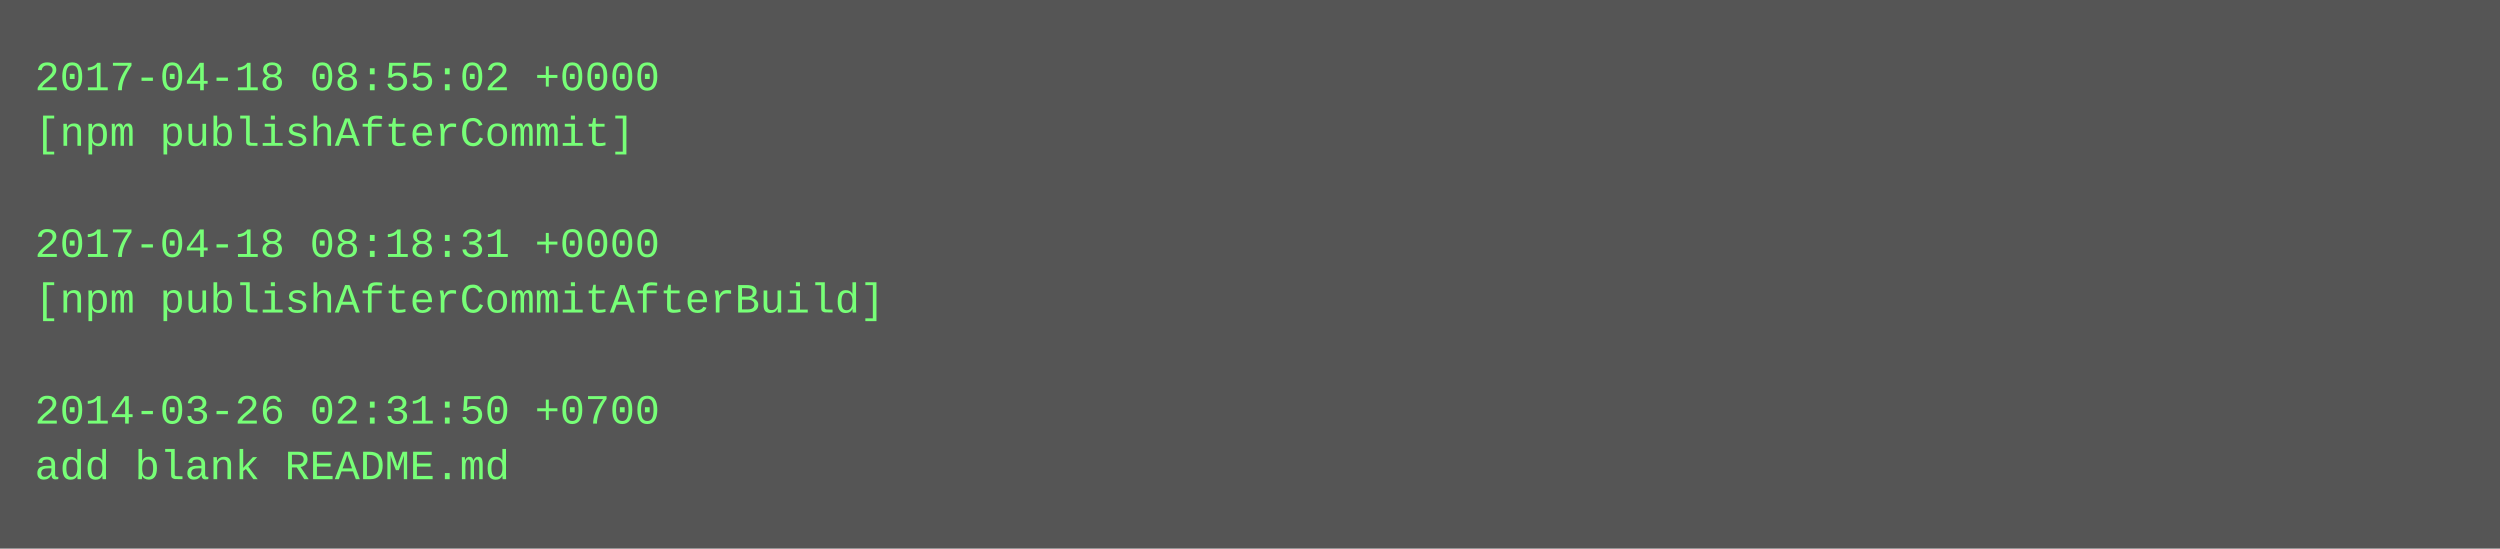
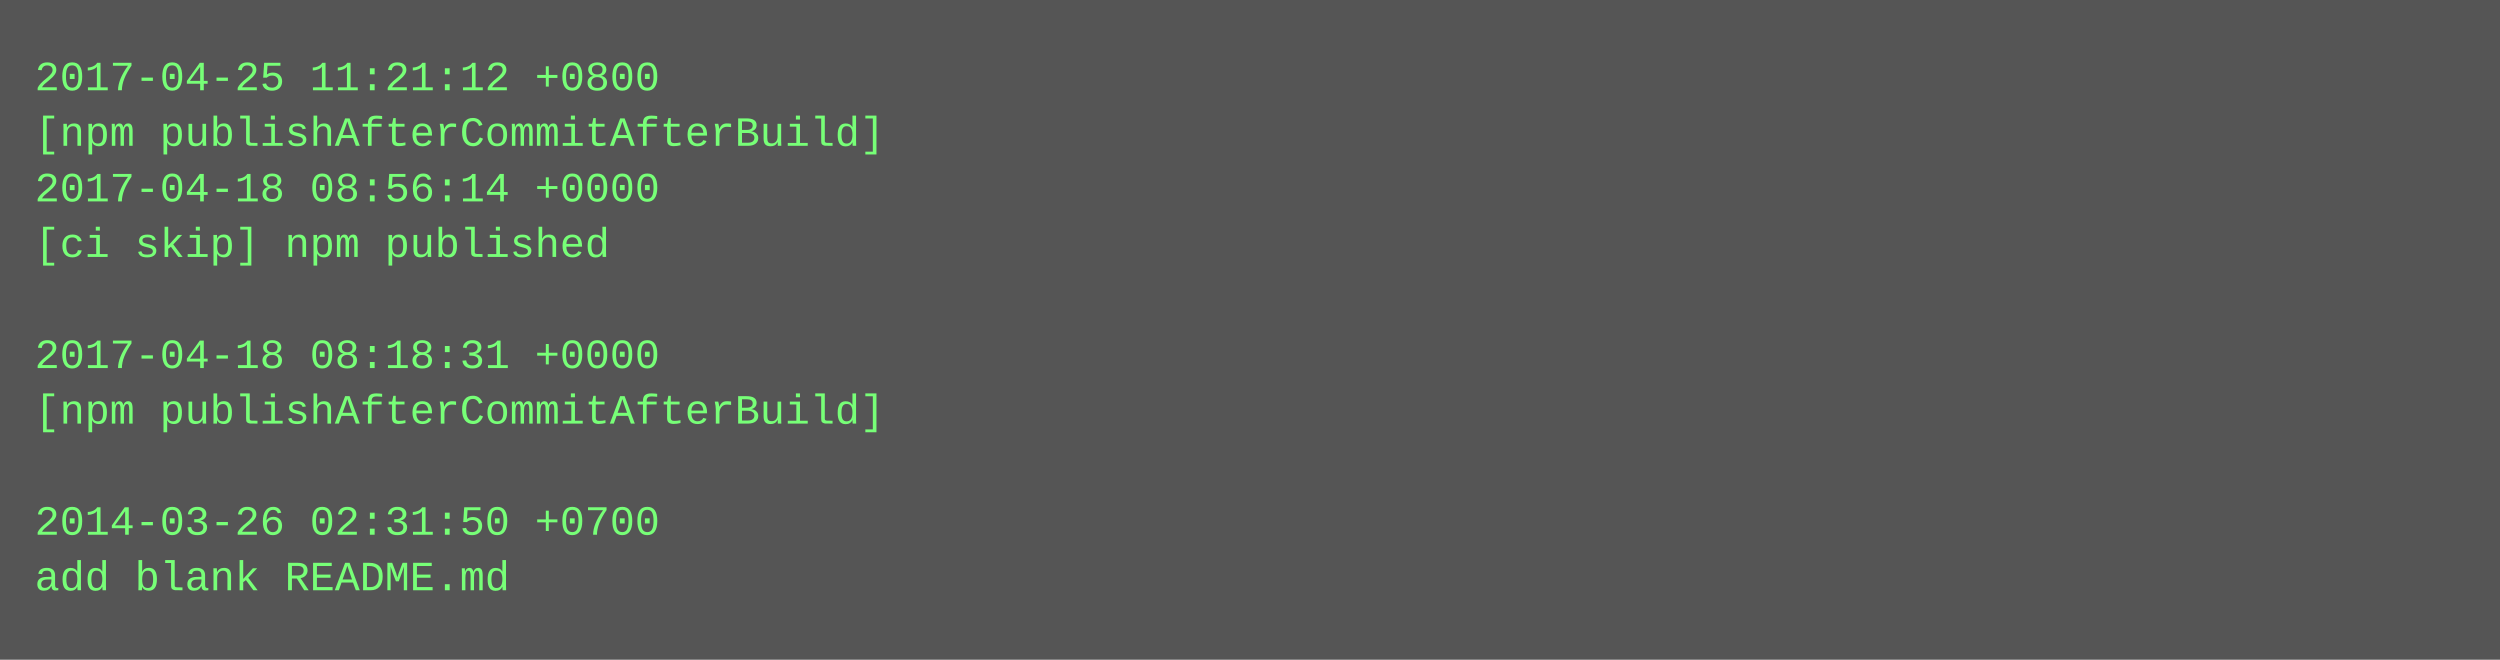
- <svg xmlns="http://www.w3.org/2000/svg" height="158" width="720">
-   <rect height="158" fill="#555" width="720" />
+ <svg xmlns="http://www.w3.org/2000/svg" height="190" width="720">
+   <rect height="190" fill="#555" width="720" />
  <text fill="#7f7" font-family="Courier New" font-size="12" xml:space="preserve">
-     <tspan x="10" y="26">2017-04-18 08:55:02 +0000</tspan>
-     <tspan x="10" y="42">[npm publishAfterCommit]</tspan>
-     <tspan x="10" y="58" />
-     <tspan x="10" y="74">2017-04-18 08:18:31 +0000</tspan>
-     <tspan x="10" y="90">[npm publishAfterCommitAfterBuild]</tspan>
-     <tspan x="10" y="106" />
-     <tspan x="10" y="122">2014-03-26 02:31:50 +0700</tspan>
-     <tspan x="10" y="138">add blank README.md</tspan>
+     <tspan x="10" y="26">2017-04-25 11:21:12 +0800</tspan>
+     <tspan x="10" y="42">[npm publishAfterCommitAfterBuild]</tspan>
+     <tspan x="10" y="58">2017-04-18 08:56:14 +0000</tspan>
+     <tspan x="10" y="74">[ci skip] npm published</tspan>
+     <tspan x="10" y="90" />
+     <tspan x="10" y="106">2017-04-18 08:18:31 +0000</tspan>
+     <tspan x="10" y="122">[npm publishAfterCommitAfterBuild]</tspan>
+     <tspan x="10" y="138" />
+     <tspan x="10" y="154">2014-03-26 02:31:50 +0700</tspan>
+     <tspan x="10" y="170">add blank README.md</tspan>
  </text>
</svg>
